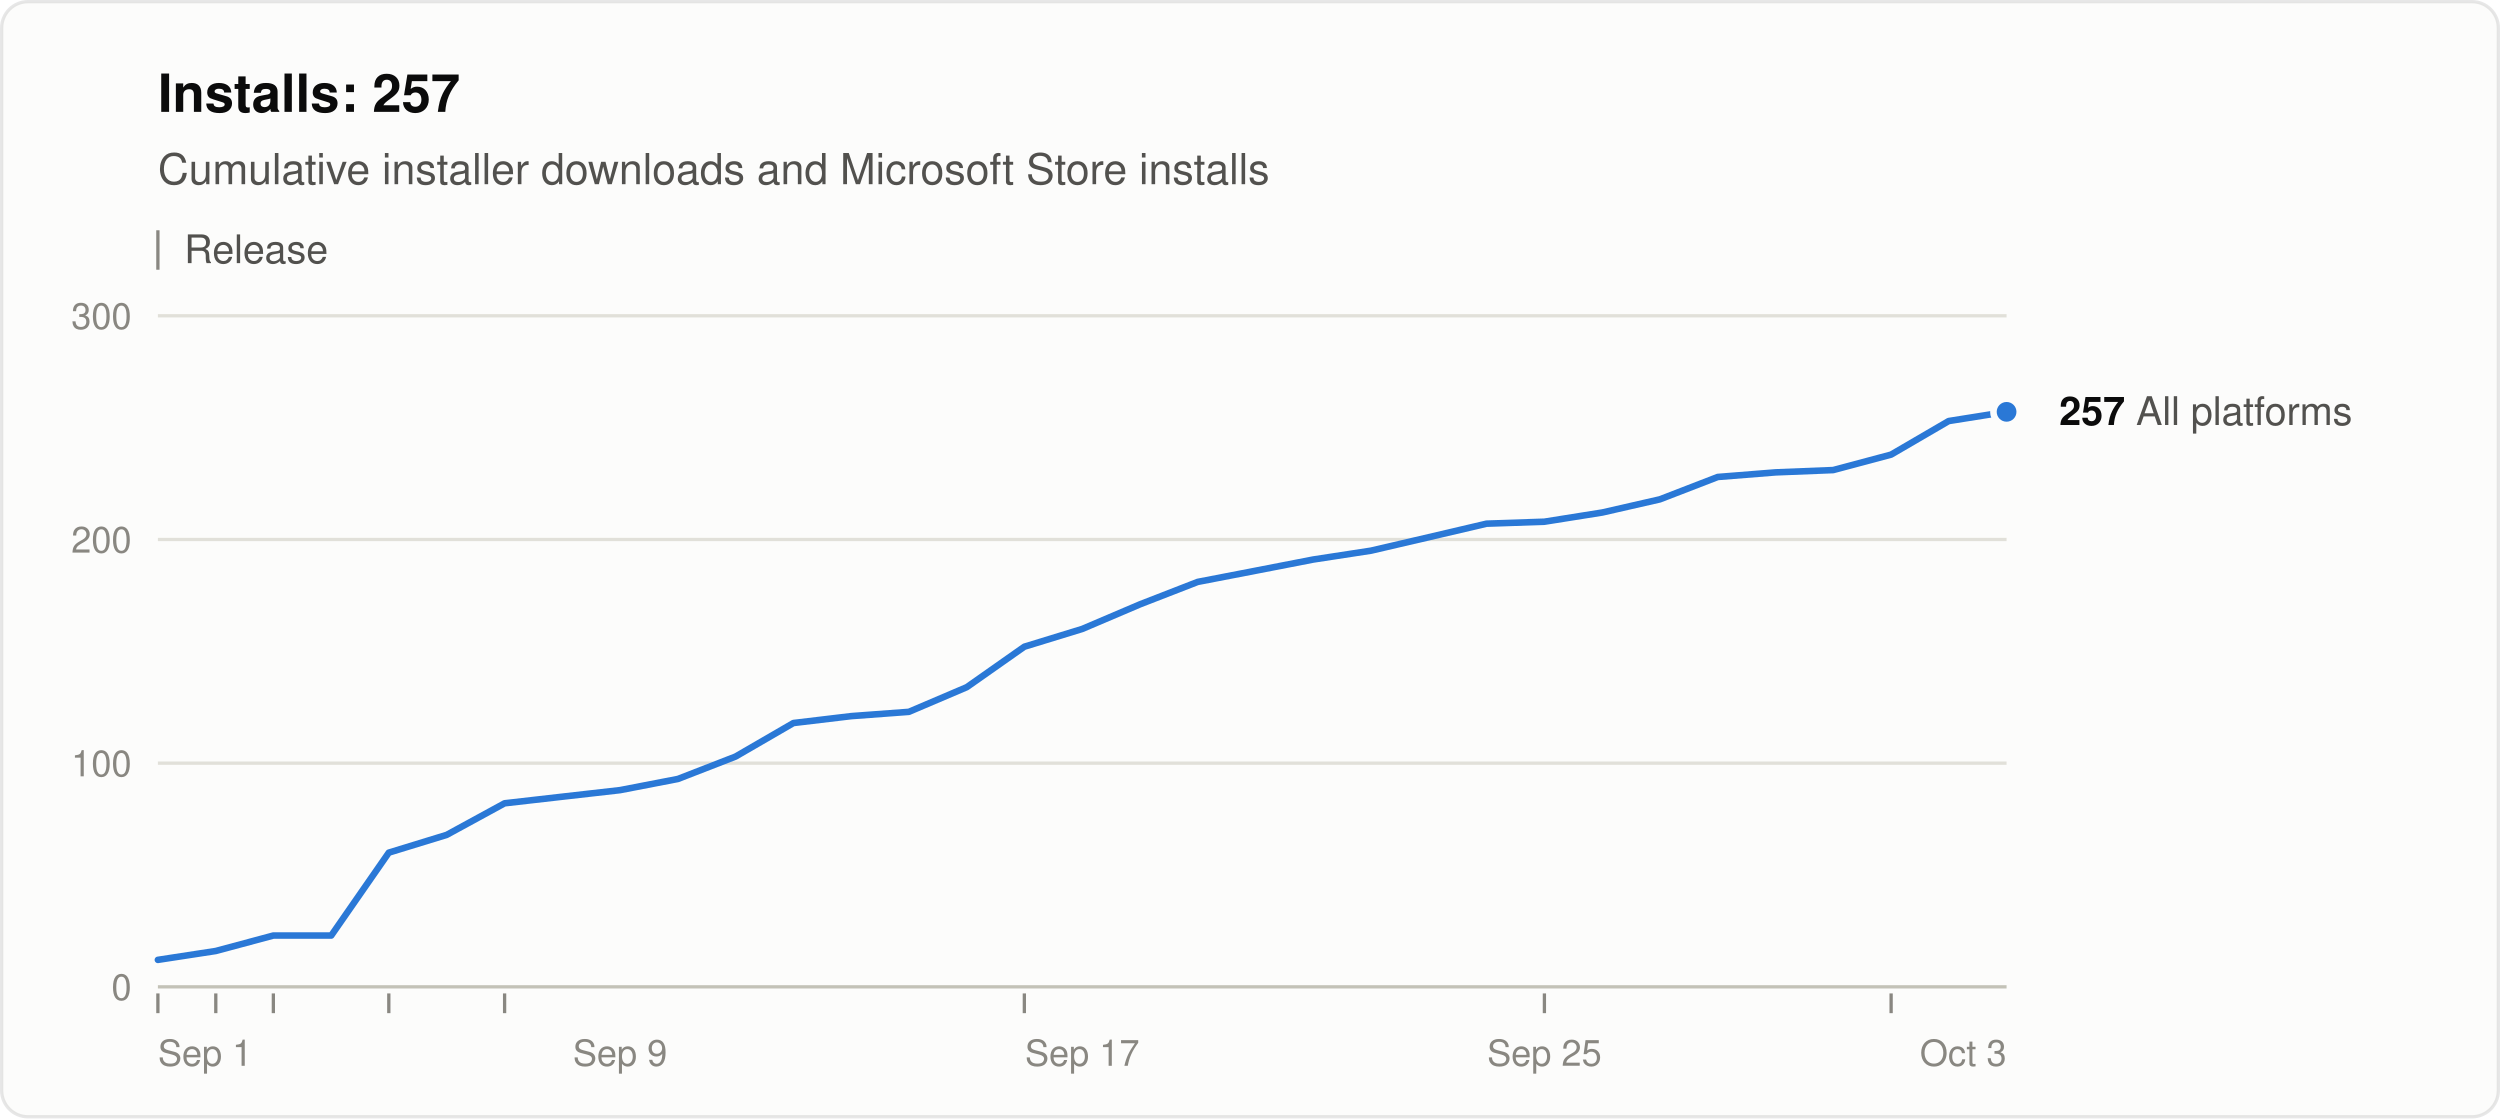
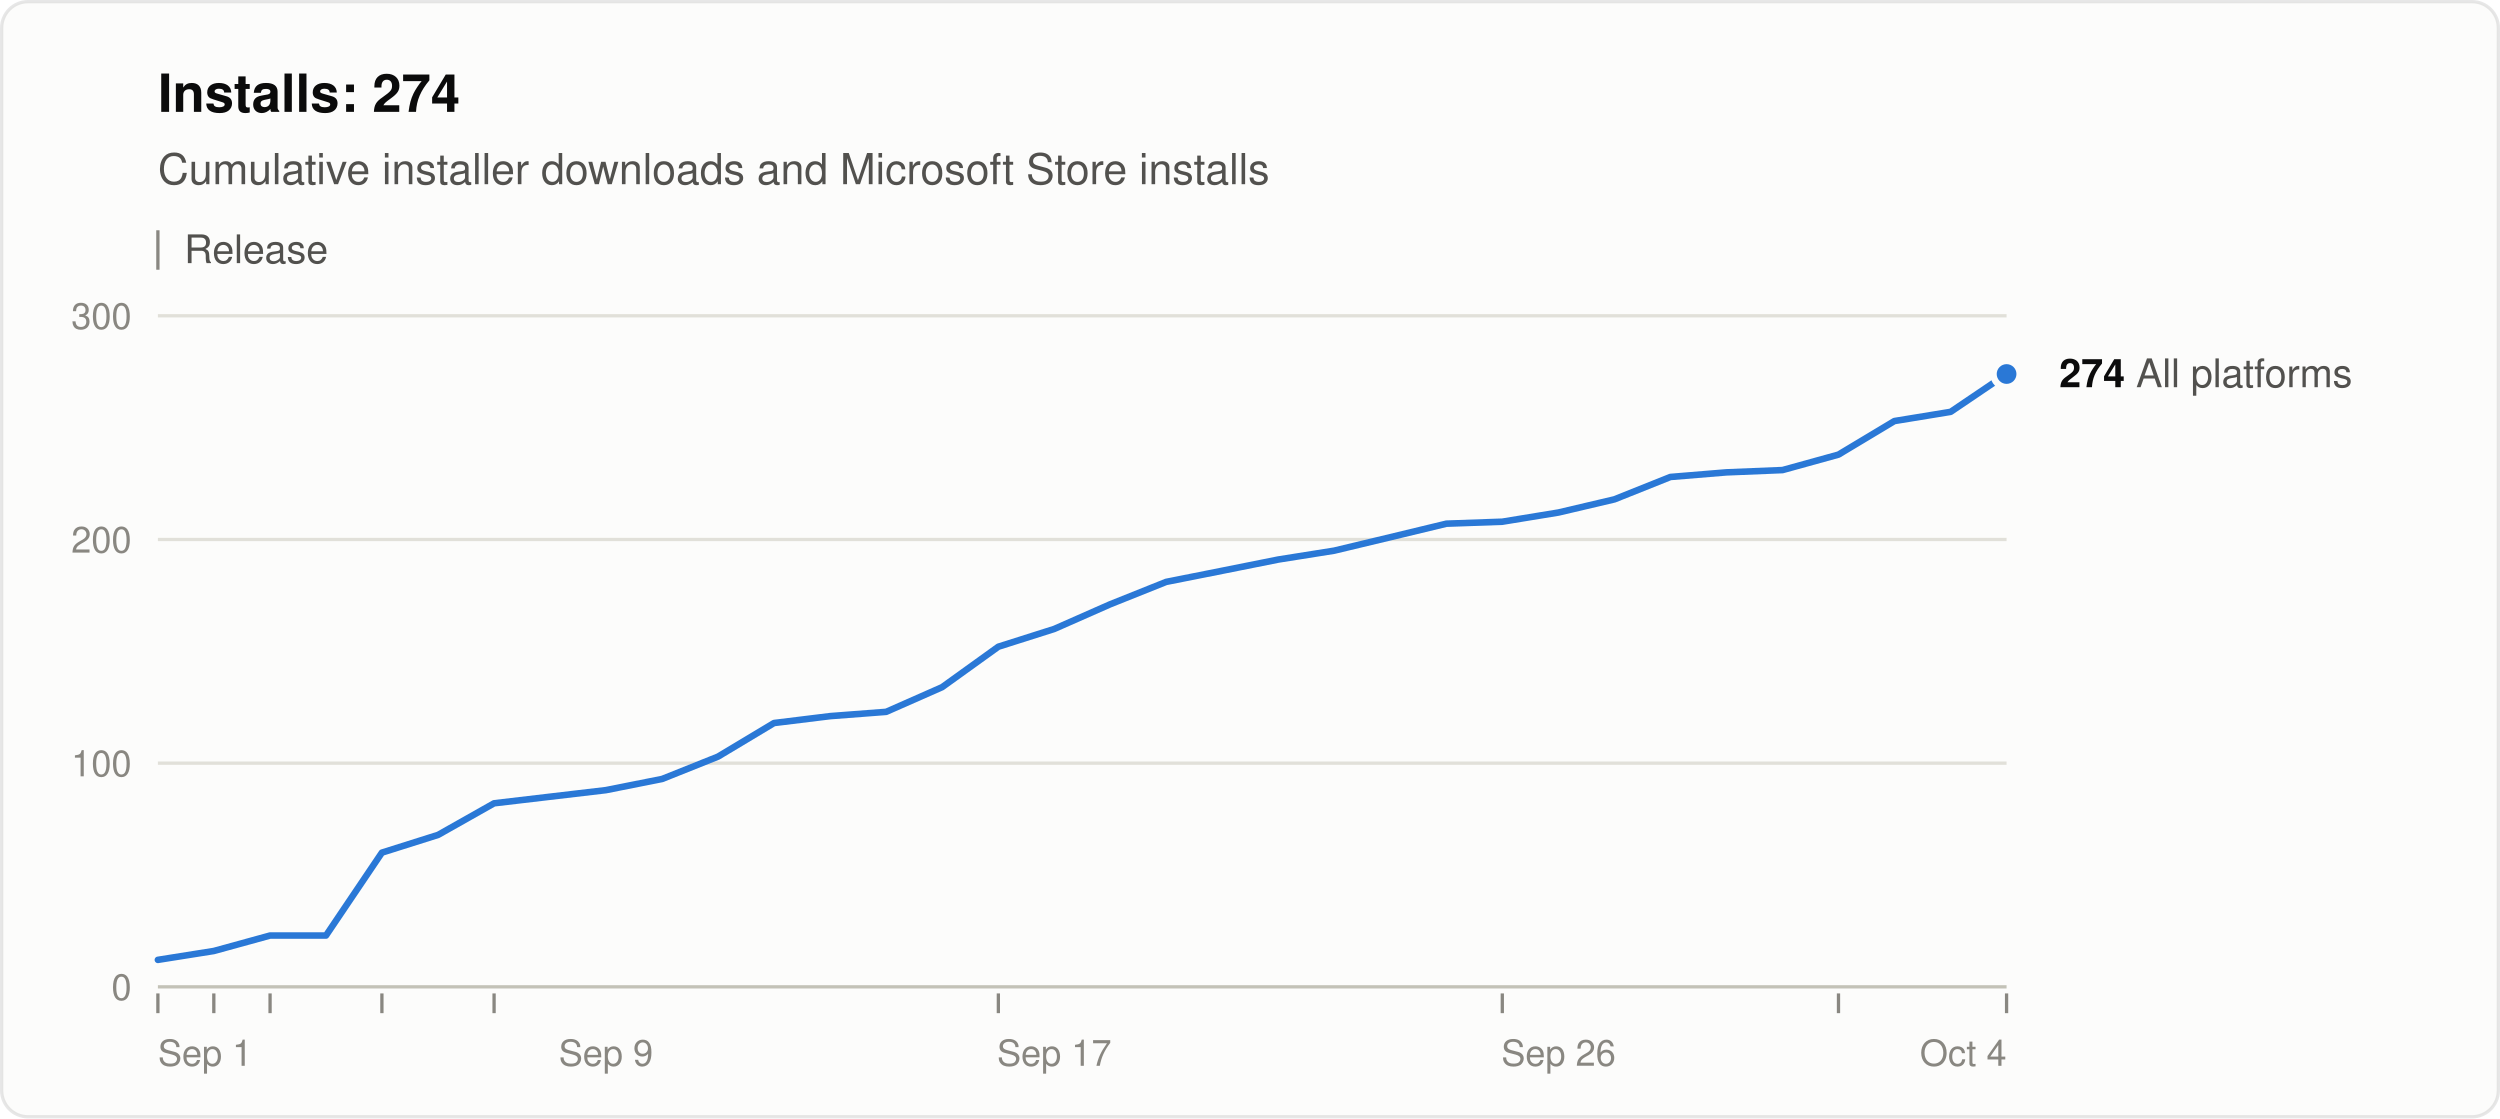
<svg xmlns="http://www.w3.org/2000/svg" width="760" height="340" viewBox="0 0 760 340" role="img" aria-labelledby="title desc" font-family="system-ui, -apple-system, &quot;Segoe UI&quot;, Helvetica, Arial, sans-serif">
  <rect x="0.5" y="0.5" width="759" height="339" rx="8" fill="#fcfcfb" stroke="rgba(11,11,11,0.10)" />
-   <text x="48" y="34" font-size="16" font-weight="600" fill="#0b0b0b">Installs: 257</text>
+   <text x="48" y="34" font-size="16" font-weight="600" fill="#0b0b0b">Installs: 274</text>
  <text x="48" y="56" font-size="13" fill="#52514e">Cumulative installer downloads and Microsoft Store installs</text>
  <line x1="48" y1="70" x2="48" y2="82" stroke="#898781" />
  <text x="56" y="80" font-size="12" fill="#52514e">Release</text>
  <line x1="48" y1="300.0" x2="610" y2="300.0" stroke="#c3c2b7" />
  <text x="40" y="304.0" font-size="11" text-anchor="end" fill="#898781" style="font-variant-numeric: tabular-nums">0</text>
  <line x1="48" y1="232.0" x2="610" y2="232.0" stroke="#e1e0d9" />
  <text x="40" y="236.0" font-size="11" text-anchor="end" fill="#898781" style="font-variant-numeric: tabular-nums">100</text>
  <line x1="48" y1="164.0" x2="610" y2="164.0" stroke="#e1e0d9" />
  <text x="40" y="168.0" font-size="11" text-anchor="end" fill="#898781" style="font-variant-numeric: tabular-nums">200</text>
  <line x1="48" y1="96.0" x2="610" y2="96.0" stroke="#e1e0d9" />
  <text x="40" y="100.0" font-size="11" text-anchor="end" fill="#898781" style="font-variant-numeric: tabular-nums">300</text>
  <text x="48.0" y="324" font-size="11" text-anchor="start" fill="#898781">Sep 1</text>
-   <text x="188.5" y="324" font-size="11" text-anchor="middle" fill="#898781">Sep 9</text>
-   <text x="329.0" y="324" font-size="11" text-anchor="middle" fill="#898781">Sep 17</text>
-   <text x="469.5" y="324" font-size="11" text-anchor="middle" fill="#898781">Sep 25</text>
-   <text x="610.0" y="324" font-size="11" text-anchor="end" fill="#898781">Oct 3</text>
+   <text x="184.2" y="324" font-size="11" text-anchor="middle" fill="#898781">Sep 9</text>
+   <text x="320.5" y="324" font-size="11" text-anchor="middle" fill="#898781">Sep 17</text>
+   <text x="473.8" y="324" font-size="11" text-anchor="middle" fill="#898781">Sep 26</text>
+   <text x="610.0" y="324" font-size="11" text-anchor="end" fill="#898781">Oct 4</text>
  <line x1="48.0" y1="302" x2="48.0" y2="308" stroke="#898781" />
-   <line x1="65.6" y1="302" x2="65.6" y2="308" stroke="#898781" />
-   <line x1="83.1" y1="302" x2="83.1" y2="308" stroke="#898781" />
-   <line x1="118.2" y1="302" x2="118.2" y2="308" stroke="#898781" />
-   <line x1="153.4" y1="302" x2="153.4" y2="308" stroke="#898781" />
-   <line x1="311.4" y1="302" x2="311.4" y2="308" stroke="#898781" />
-   <line x1="469.5" y1="302" x2="469.5" y2="308" stroke="#898781" />
-   <line x1="574.9" y1="302" x2="574.9" y2="308" stroke="#898781" />
-   <polyline points="48.0,291.8 65.6,289.1 83.1,284.4 100.7,284.4 118.2,259.2 135.8,253.8 153.4,244.2 170.9,242.2 188.5,240.2 206.1,236.8 223.6,230.0 241.2,219.8 258.8,217.7 276.3,216.4 293.9,208.9 311.4,196.6 329.0,191.2 346.6,183.7 364.1,176.9 381.7,173.5 399.2,170.1 416.8,167.4 434.4,163.3 451.9,159.2 469.5,158.6 487.1,155.8 504.6,151.8 522.2,145.0 539.8,143.6 557.3,142.9 574.9,138.2 592.4,128.0 610.0,125.2" fill="none" stroke="#2a78d6" stroke-width="2" stroke-linejoin="round" stroke-linecap="round" />
-   <circle cx="610.0" cy="125.2" r="4" fill="#2a78d6" stroke="#fcfcfb" stroke-width="2" />
-   <text x="626.0" y="129.2" font-size="12" fill="#52514e">
-     <tspan font-weight="600" fill="#0b0b0b">257</tspan> All platforms</text>
+   <line x1="65.0" y1="302" x2="65.0" y2="308" stroke="#898781" />
+   <line x1="82.1" y1="302" x2="82.1" y2="308" stroke="#898781" />
+   <line x1="116.1" y1="302" x2="116.1" y2="308" stroke="#898781" />
+   <line x1="150.2" y1="302" x2="150.2" y2="308" stroke="#898781" />
+   <line x1="303.5" y1="302" x2="303.5" y2="308" stroke="#898781" />
+   <line x1="456.7" y1="302" x2="456.7" y2="308" stroke="#898781" />
+   <line x1="558.9" y1="302" x2="558.9" y2="308" stroke="#898781" />
+   <line x1="610.0" y1="302" x2="610.0" y2="308" stroke="#898781" />
+   <polyline points="48.0,291.8 65.0,289.1 82.1,284.4 99.1,284.4 116.1,259.2 133.2,253.8 150.2,244.2 167.2,242.2 184.2,240.2 201.3,236.8 218.3,230.0 235.3,219.8 252.4,217.7 269.4,216.4 286.4,208.9 303.5,196.6 320.5,191.2 337.5,183.7 354.5,176.9 371.6,173.5 388.6,170.1 405.6,167.4 422.7,163.3 439.7,159.2 456.7,158.6 473.8,155.8 490.8,151.8 507.8,145.0 524.8,143.6 541.9,142.9 558.9,138.2 575.9,128.0 593.0,125.2 610.0,113.7" fill="none" stroke="#2a78d6" stroke-width="2" stroke-linejoin="round" stroke-linecap="round" />
+   <circle cx="610.0" cy="113.7" r="4" fill="#2a78d6" stroke="#fcfcfb" stroke-width="2" />
+   <text x="626.0" y="117.7" font-size="12" fill="#52514e">
+     <tspan font-weight="600" fill="#0b0b0b">274</tspan> All platforms</text>
</svg>
